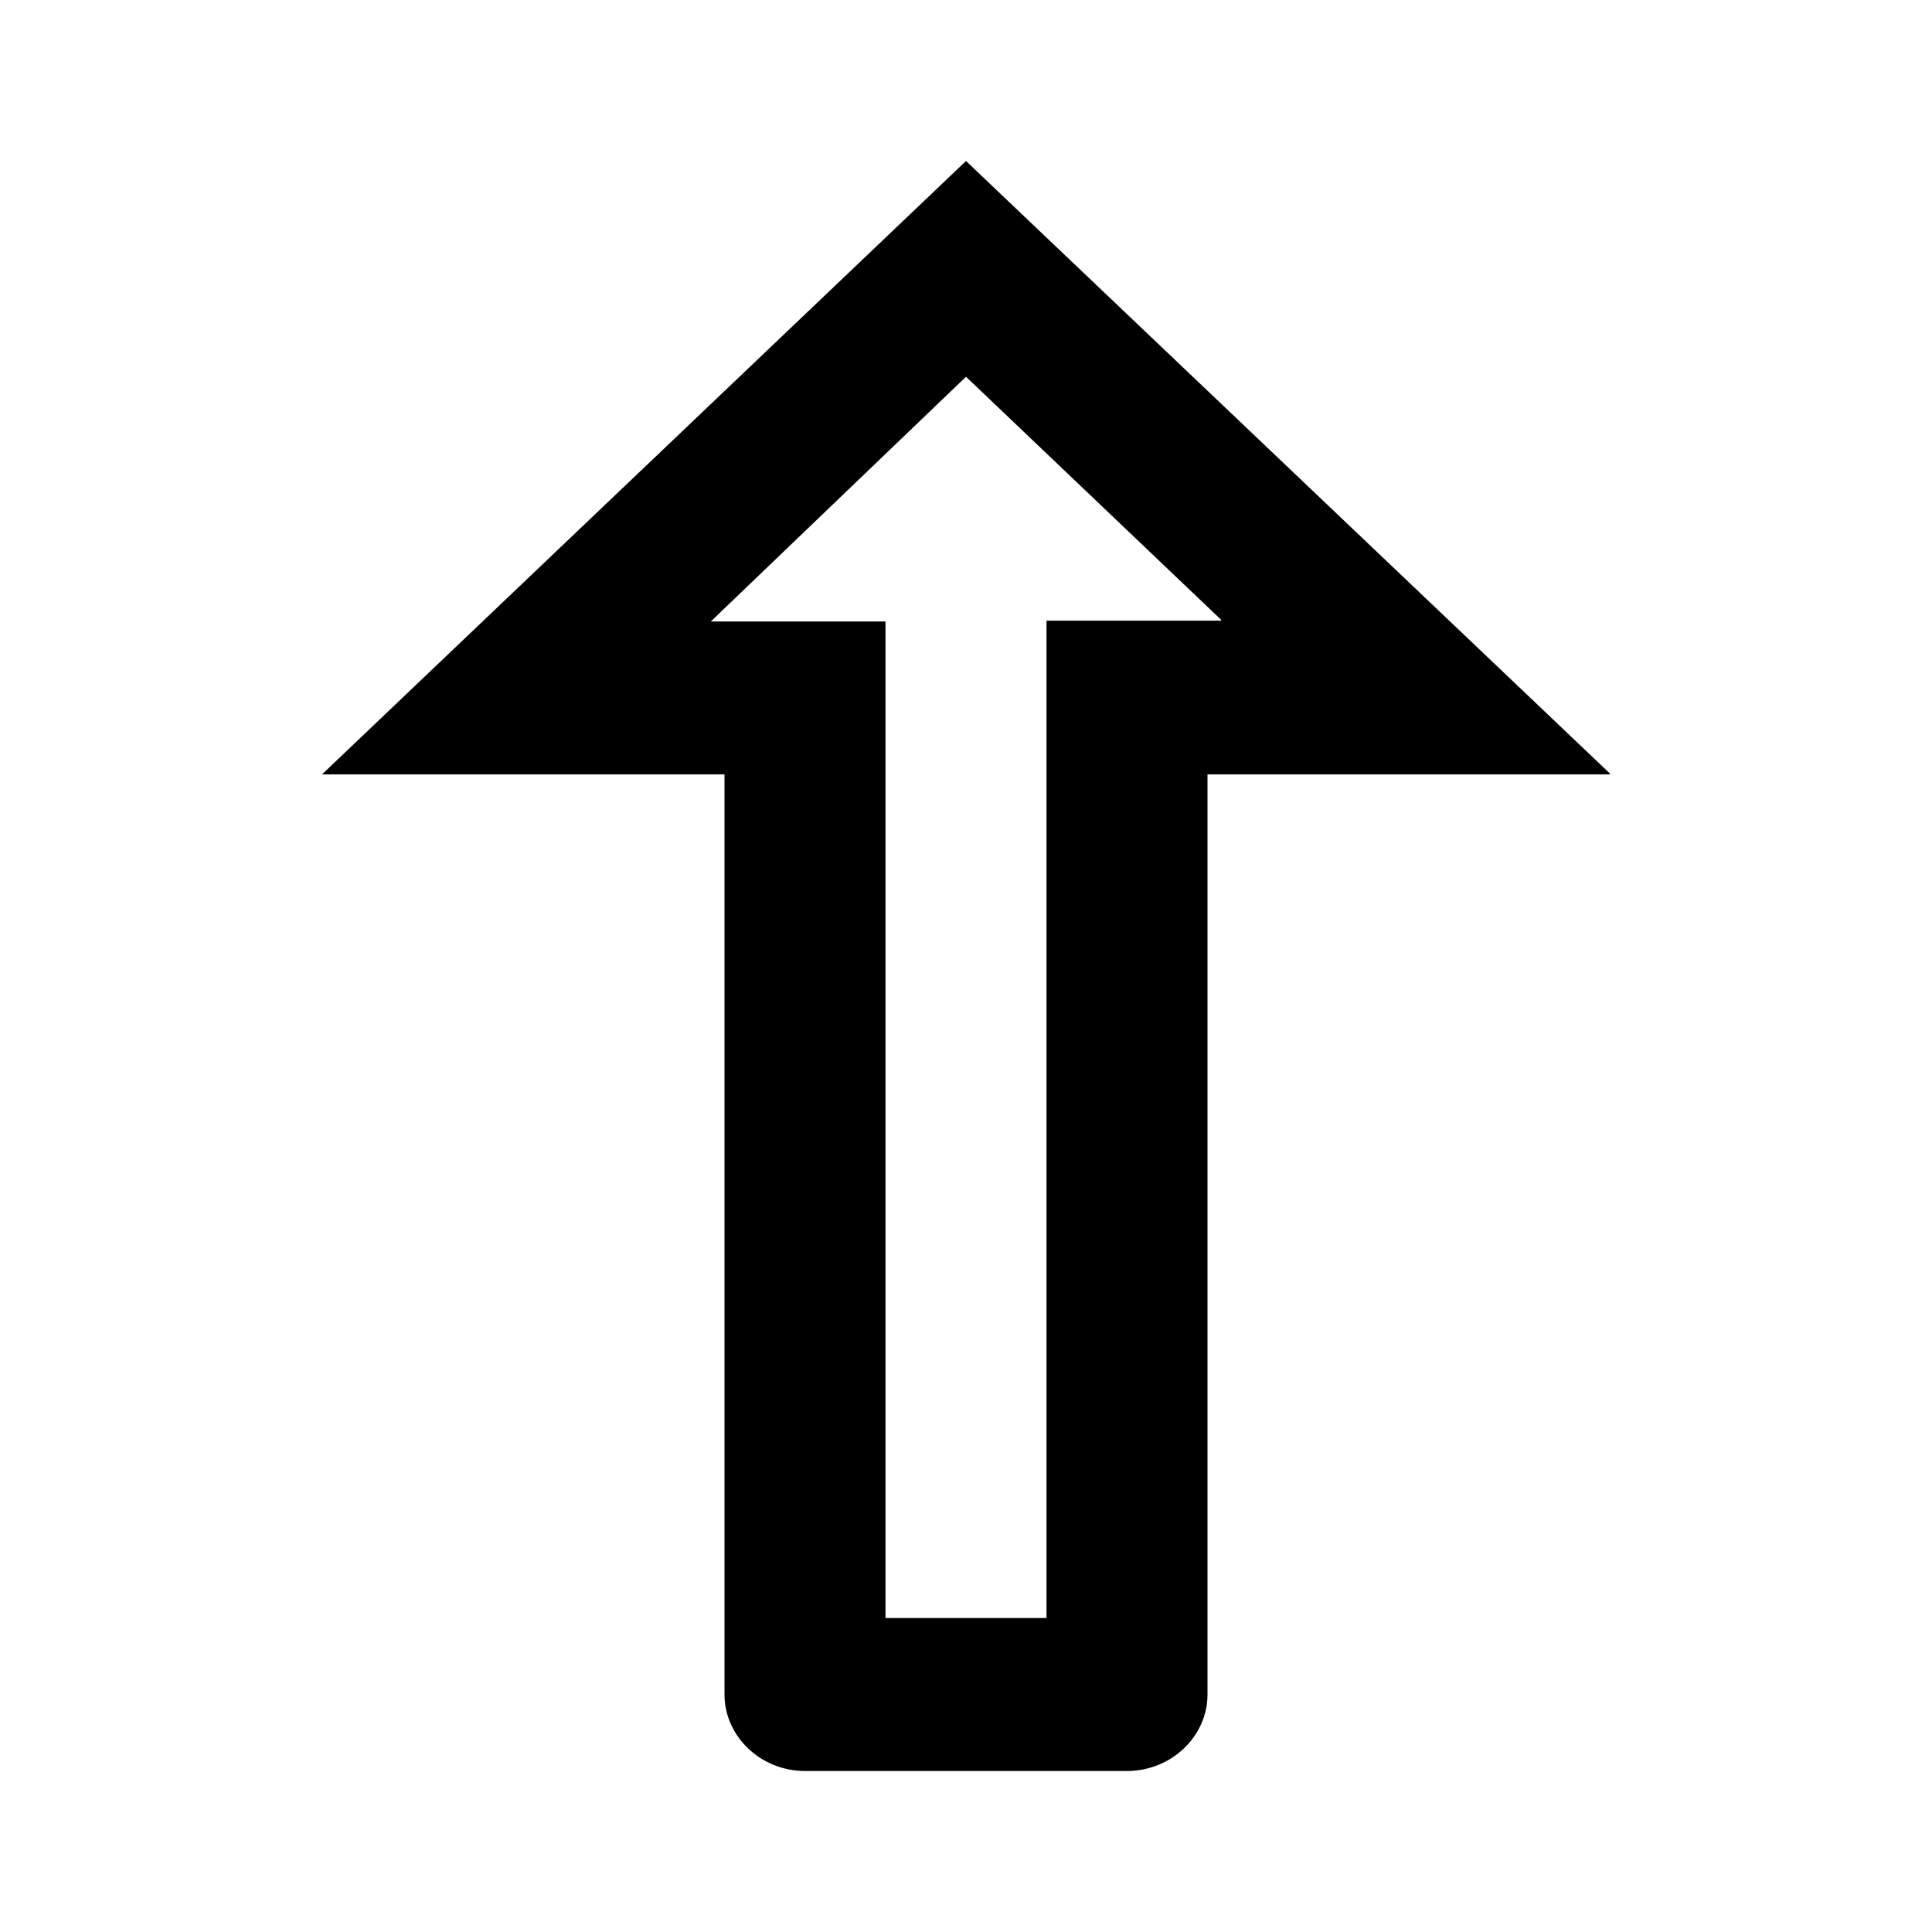
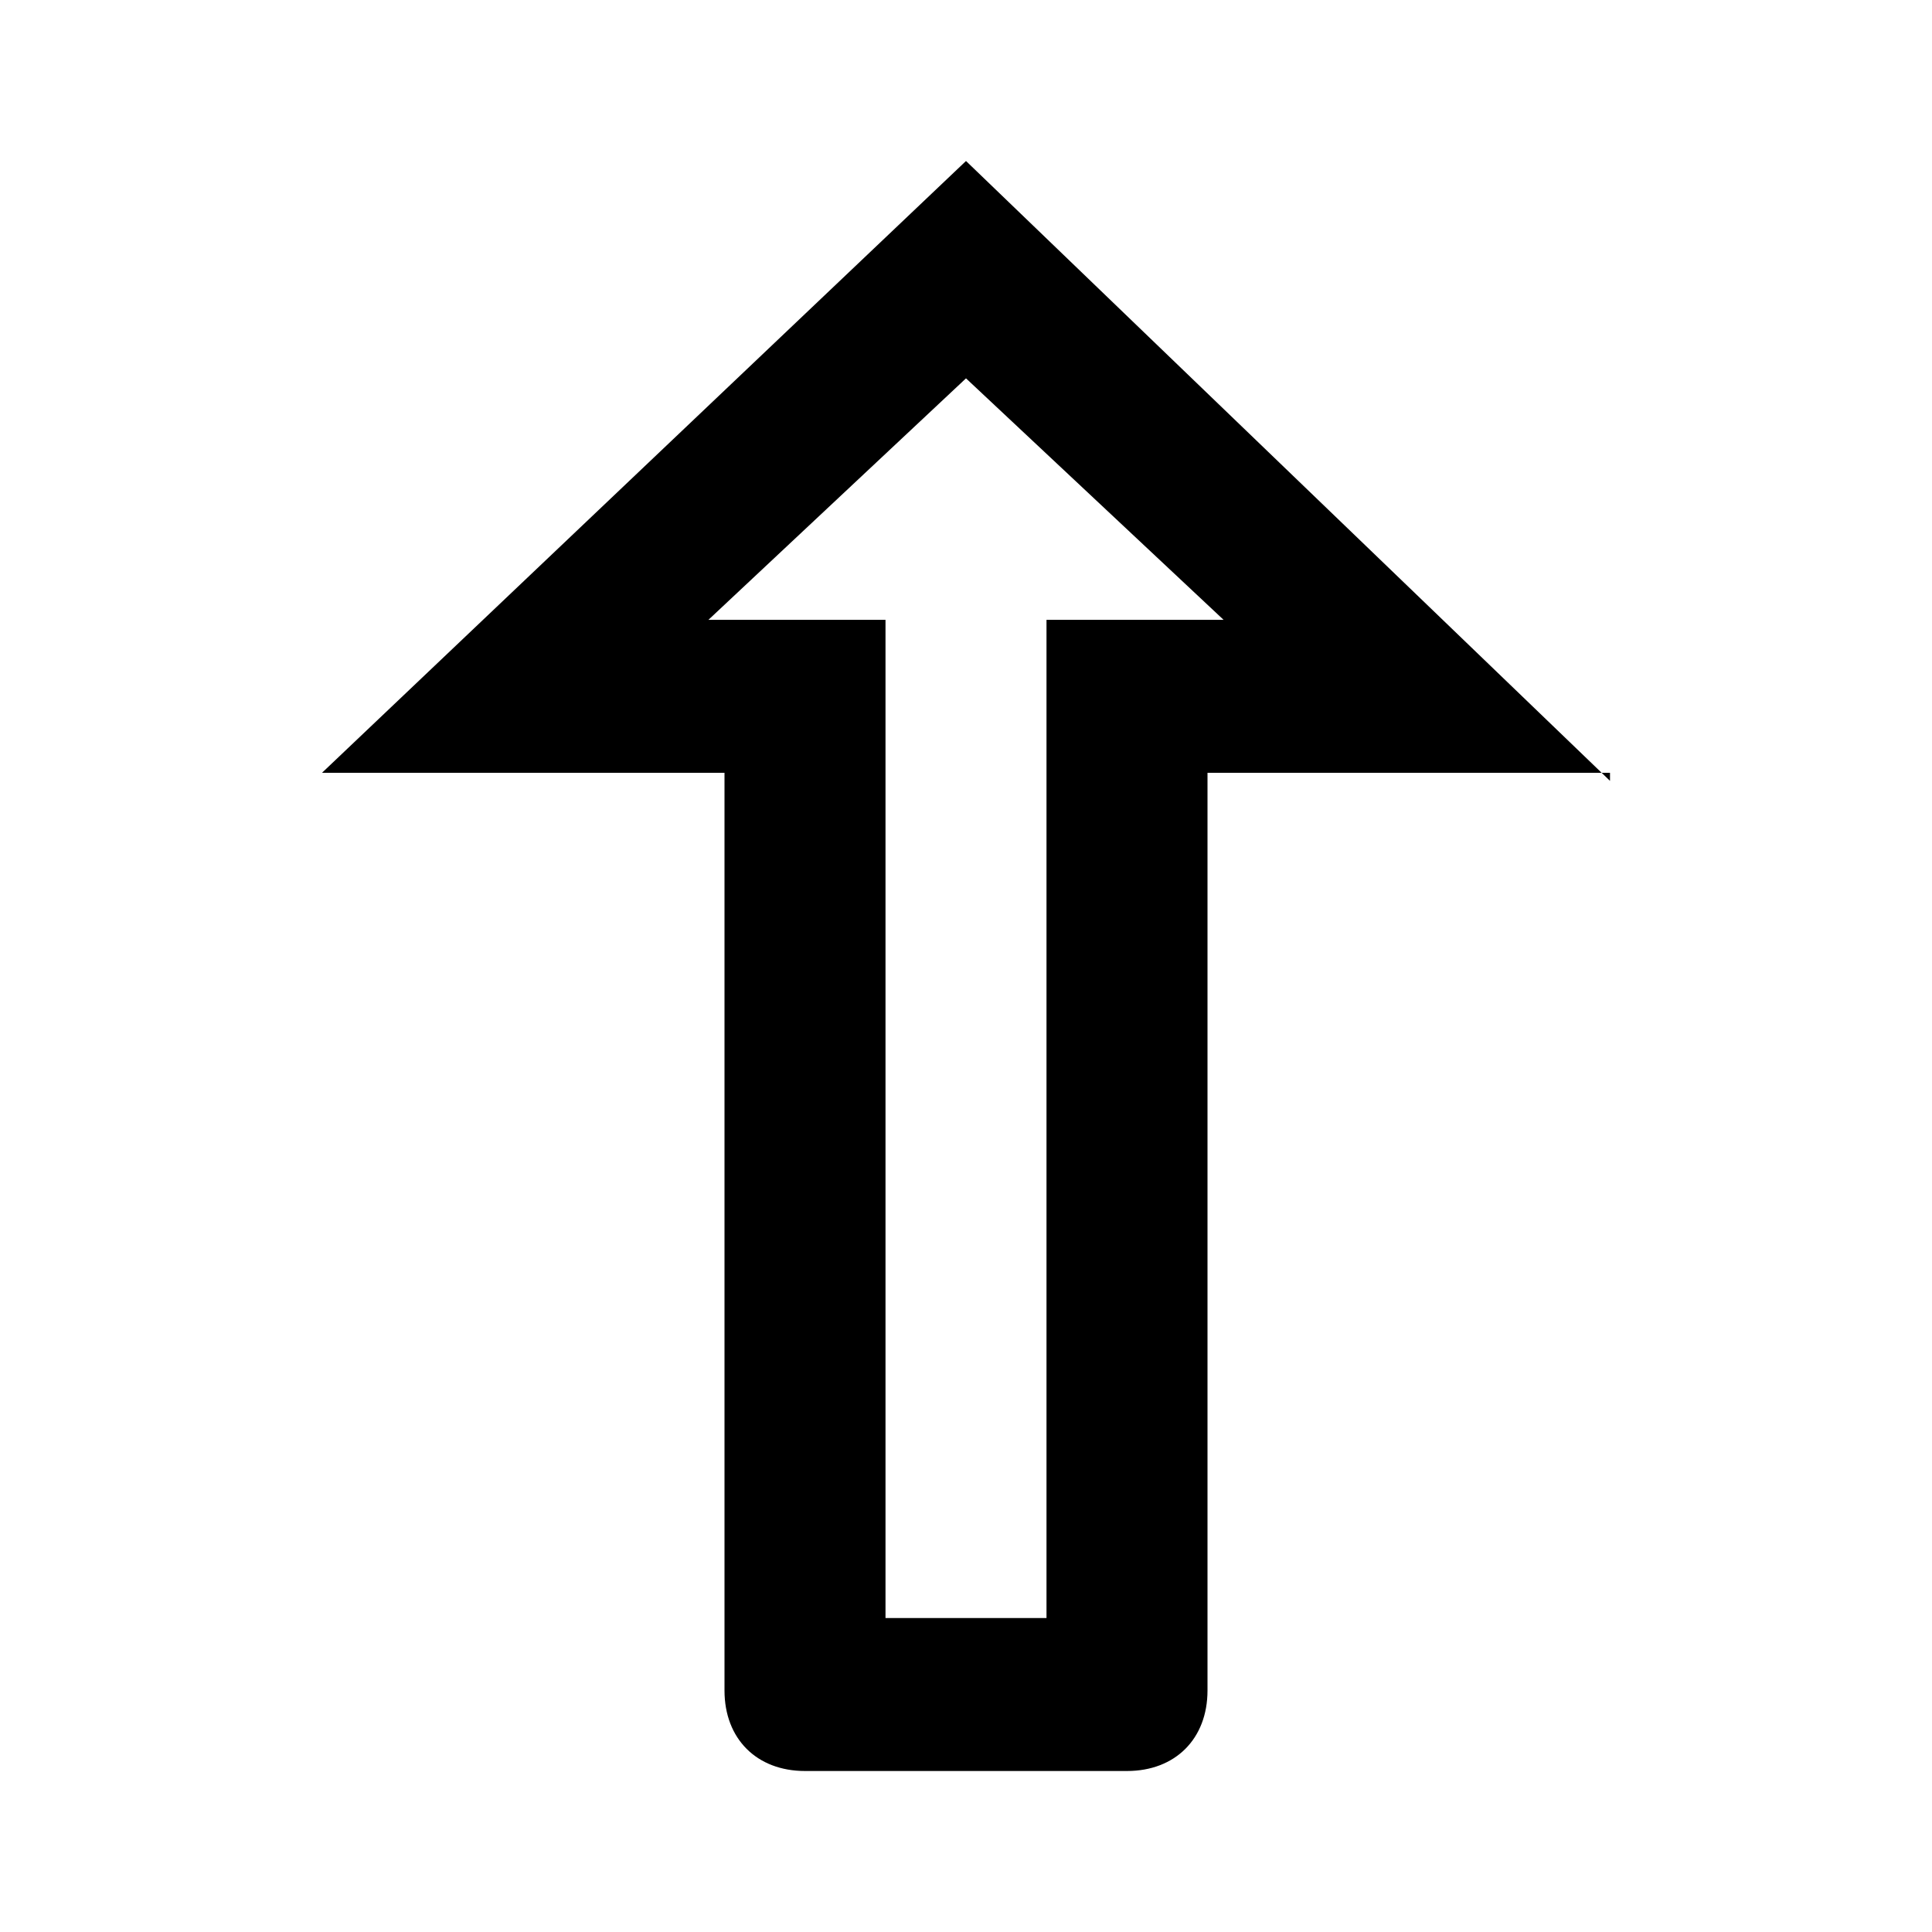
<svg viewBox="0 0 24 24">
-   <path d="M15.17 7.71H13V20.1h-2V7.72H8.83L12 4.68l3.17 3.02ZM20 9.61 12 2 4 9.62h5v11.43c0 .52.45.95 1 .95h4c.55 0 1-.43 1-.95V9.62h5Z" />
+   <path d="M15.2 7.7H13v12.4h-2V7.7H8.8l3.2-3 3.2 3Zm4.8 2L12 2 4 9.6h5V21c0 .6.4 1 1 1h4c.6 0 1-.4 1-1V9.6h5Z" />
</svg>
